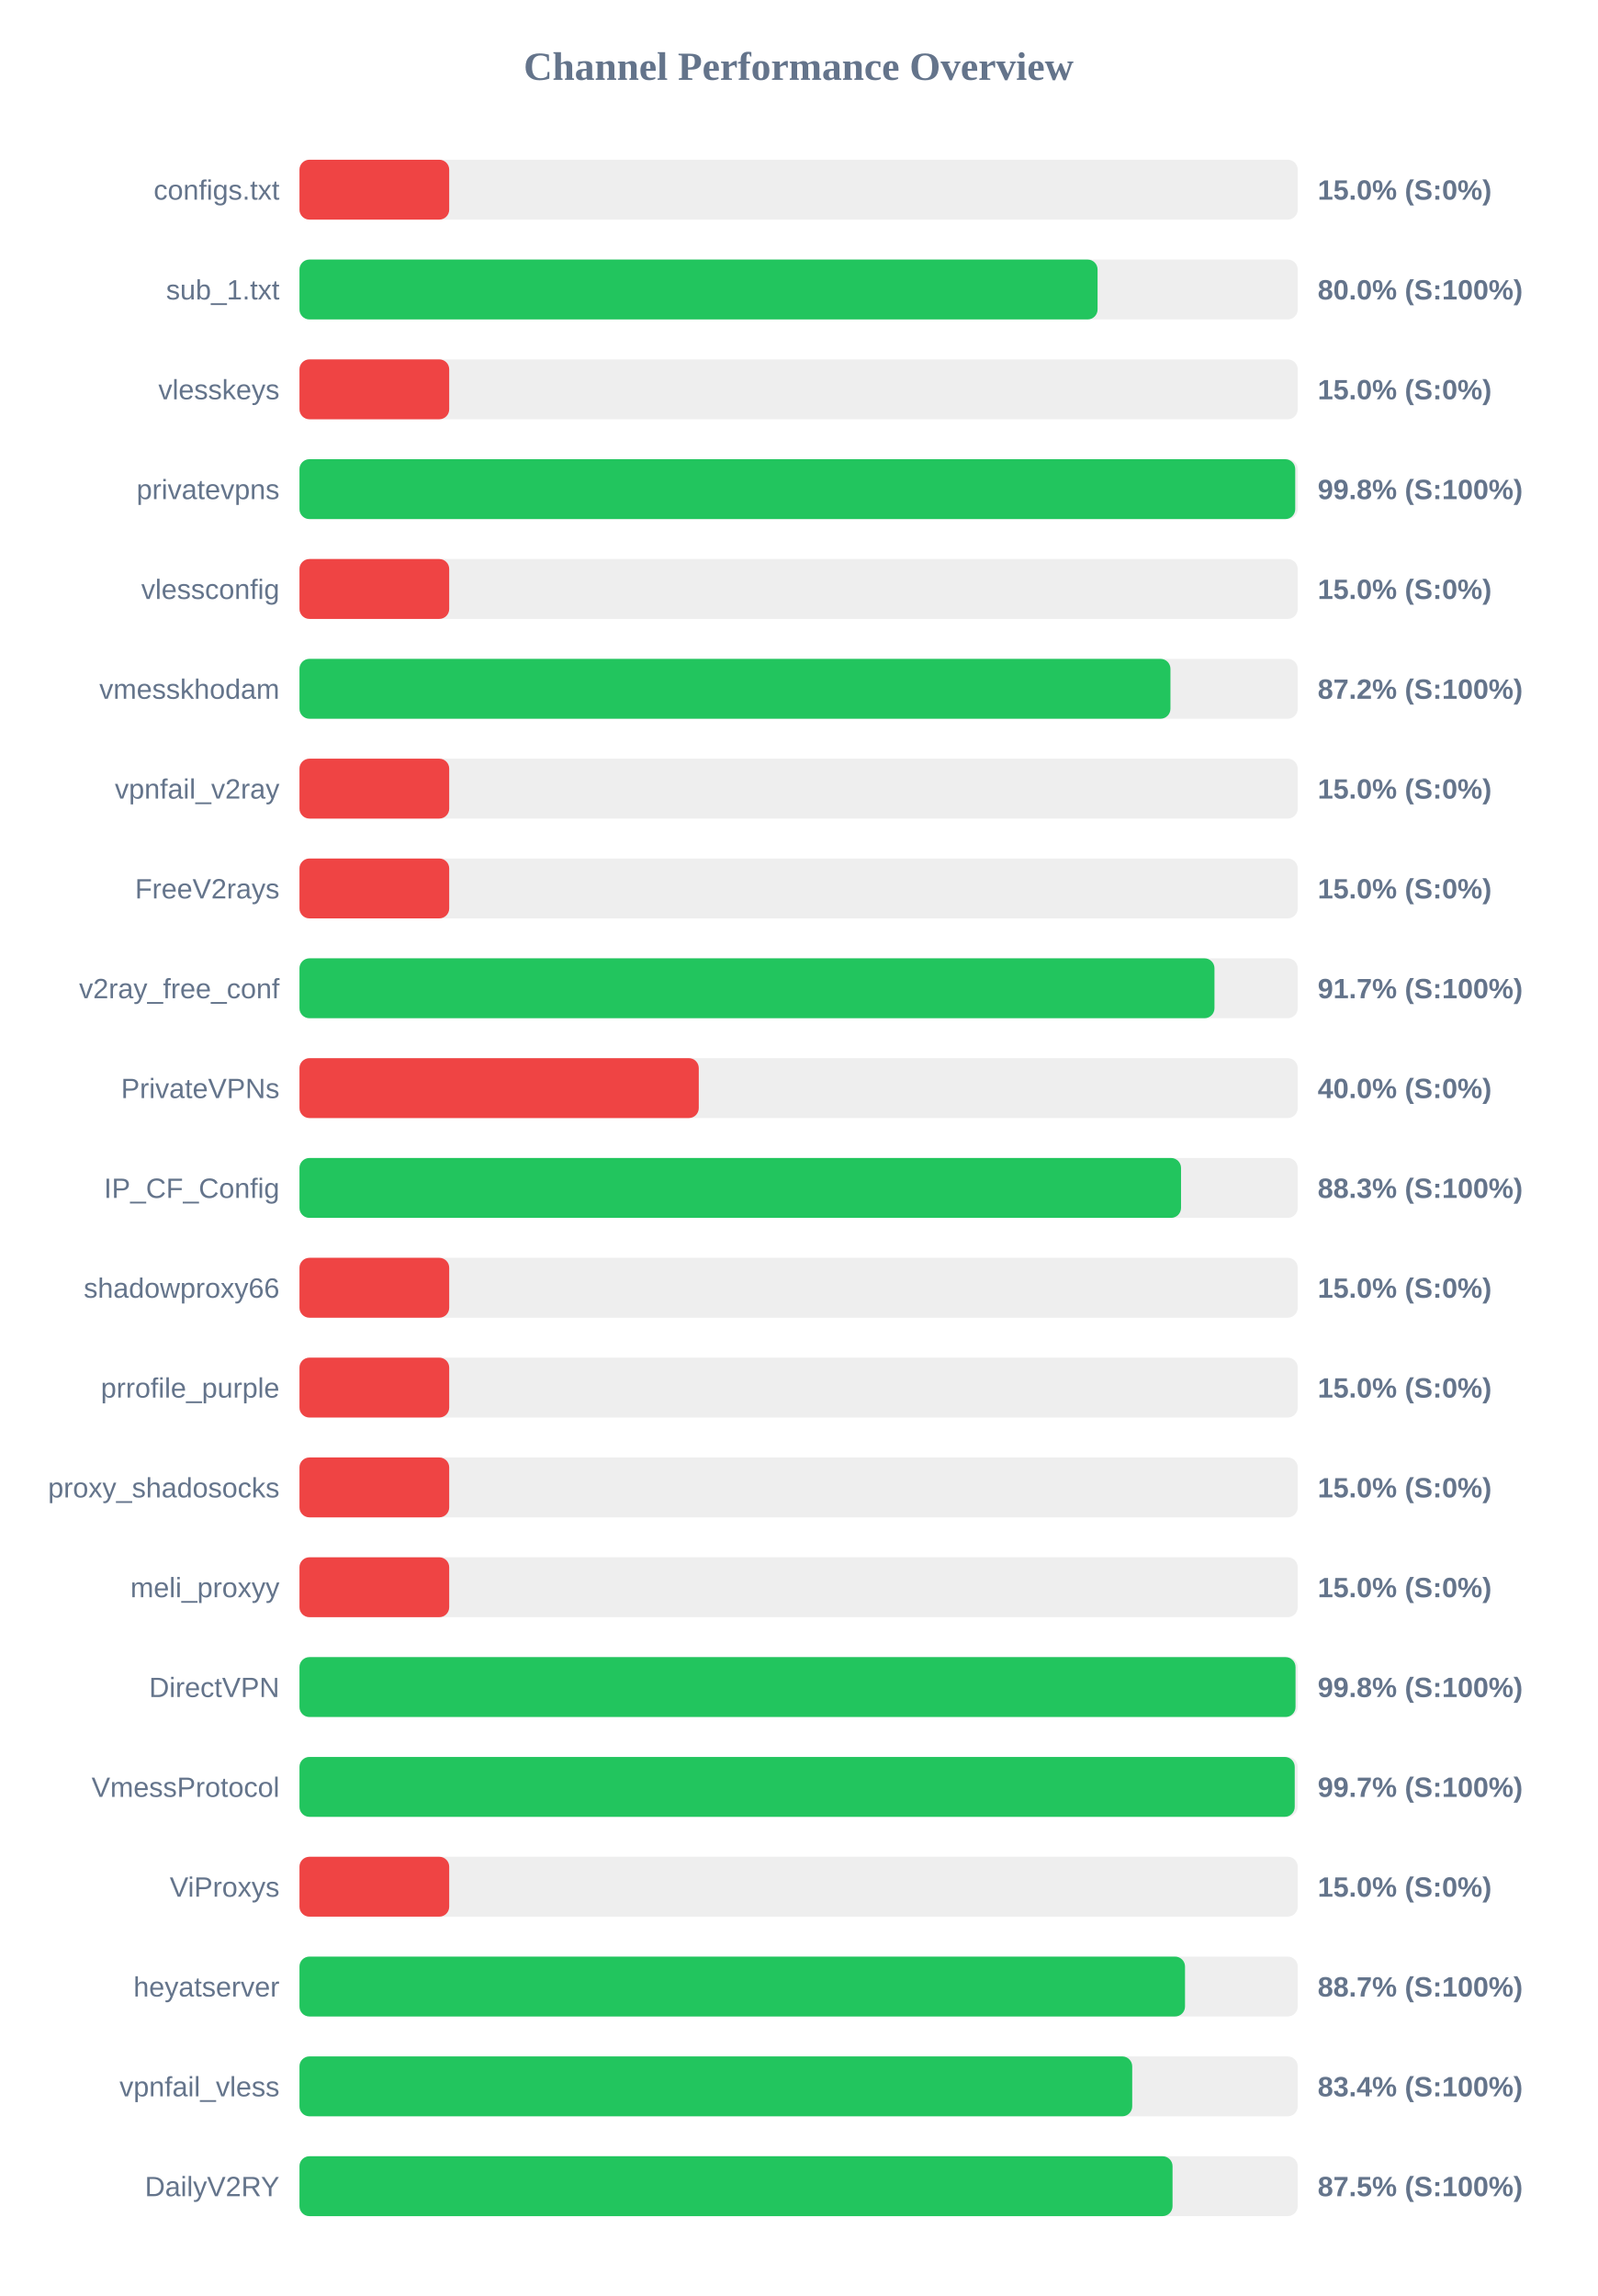
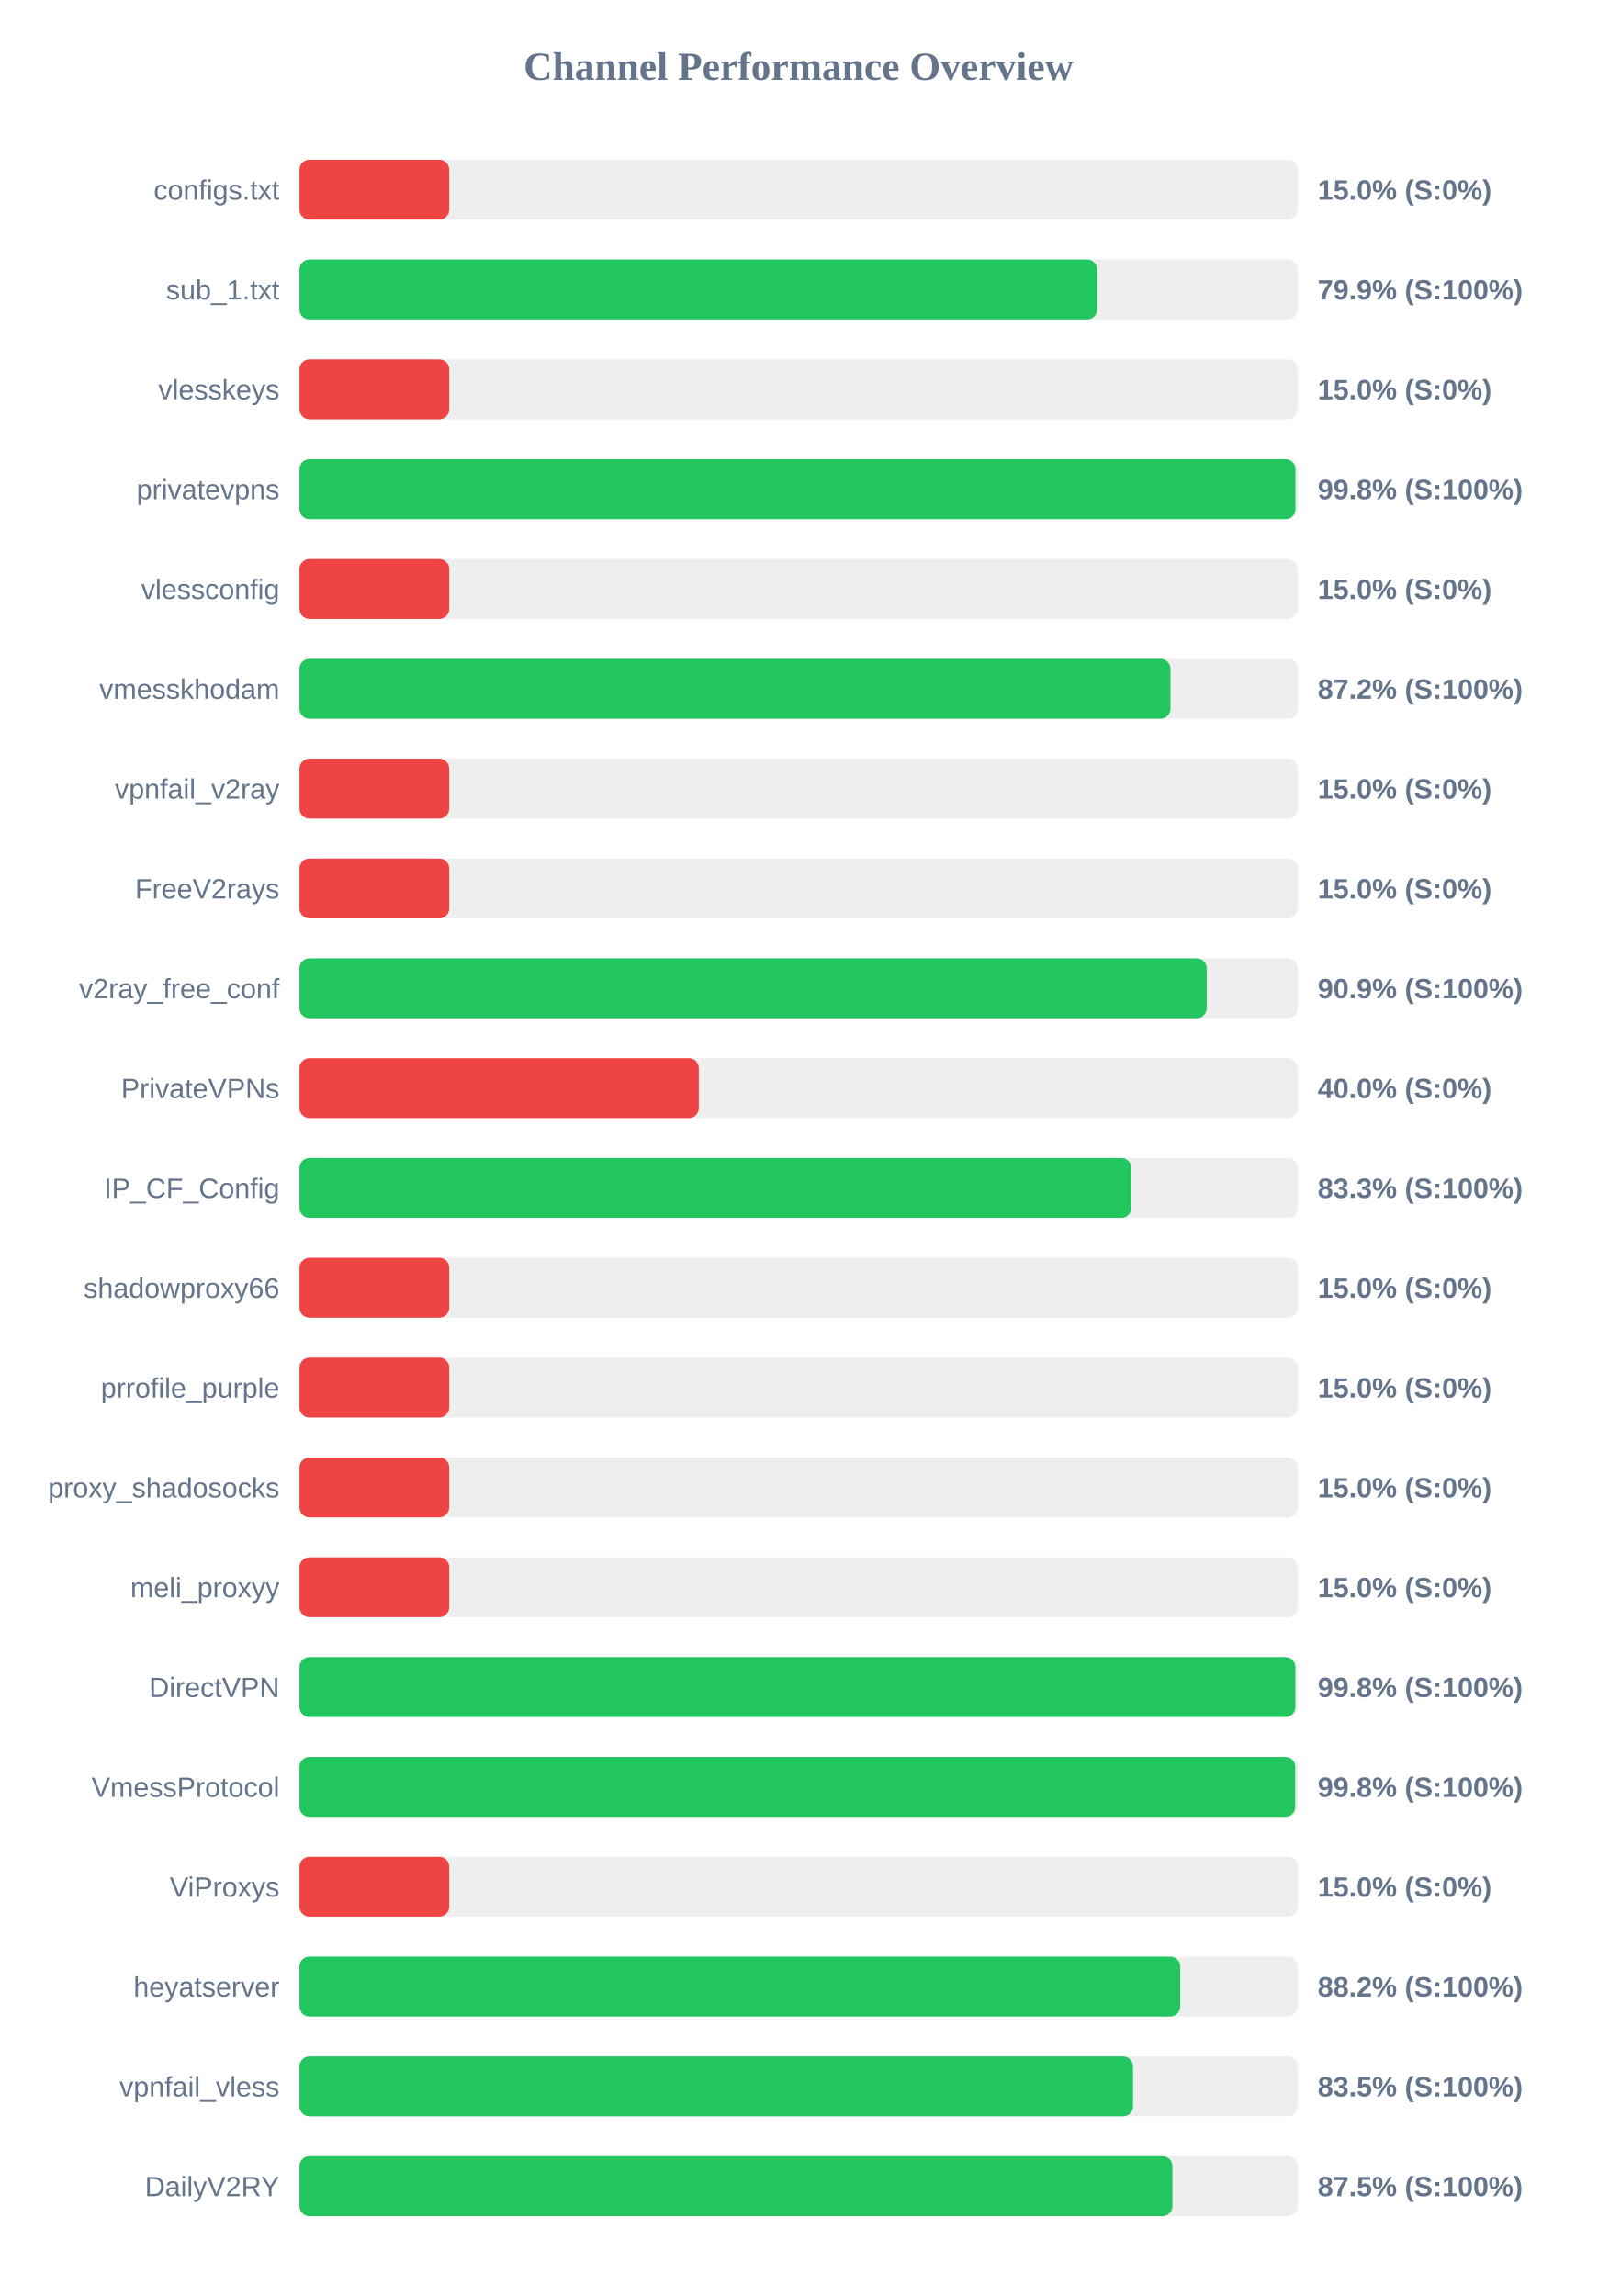
<svg xmlns="http://www.w3.org/2000/svg" width="800" height="1150" version="1.1">
  <style>
        .row { font: 14px Arial; fill: #64748b; }
        .score { font: bold 14px Arial; fill: #64748b; }
    </style>
  <text x="400" y="40" text-anchor="middle" font-size="20px" font-weight="bold" fill="#64748b">Channel Performance Overview</text>
  <rect x="150" y="80" width="500" height="30" fill="#eee" rx="5" />
  <rect x="150" y="80" width="75.0" height="30" fill="#ef4444" rx="5" />
  <text x="140" y="100" text-anchor="end" class="row">configs.txt</text>
  <text x="660" y="100" text-anchor="start" class="score">15.0% (S:0%)</text>
  <rect x="150" y="130" width="500" height="30" fill="#eee" rx="5" />
-   <rect x="150" y="130" width="399.75" height="30" fill="#22c55e" rx="5" />
+   <rect x="150" y="130" width="399.55" height="30" fill="#22c55e" rx="5" />
  <text x="140" y="150" text-anchor="end" class="row">sub_1.txt</text>
-   <text x="660" y="150" text-anchor="start" class="score">80.0% (S:100%)</text>
+   <text x="660" y="150" text-anchor="start" class="score">79.9% (S:100%)</text>
  <rect x="150" y="180" width="500" height="30" fill="#eee" rx="5" />
  <rect x="150" y="180" width="75.0" height="30" fill="#ef4444" rx="5" />
  <text x="140" y="200" text-anchor="end" class="row">vlesskeys</text>
  <text x="660" y="200" text-anchor="start" class="score">15.0% (S:0%)</text>
  <rect x="150" y="230" width="500" height="30" fill="#eee" rx="5" />
-   <rect x="150" y="230" width="498.75" height="30" fill="#22c55e" rx="5" />
+   <rect x="150" y="230" width="498.85" height="30" fill="#22c55e" rx="5" />
  <text x="140" y="250" text-anchor="end" class="row">privatevpns</text>
  <text x="660" y="250" text-anchor="start" class="score">99.8% (S:100%)</text>
  <rect x="150" y="280" width="500" height="30" fill="#eee" rx="5" />
  <rect x="150" y="280" width="75.0" height="30" fill="#ef4444" rx="5" />
  <text x="140" y="300" text-anchor="end" class="row">vlessconfig</text>
  <text x="660" y="300" text-anchor="start" class="score">15.0% (S:0%)</text>
  <rect x="150" y="330" width="500" height="30" fill="#eee" rx="5" />
  <rect x="150" y="330" width="436.25" height="30" fill="#22c55e" rx="5" />
  <text x="140" y="350" text-anchor="end" class="row">vmesskhodam</text>
  <text x="660" y="350" text-anchor="start" class="score">87.2% (S:100%)</text>
  <rect x="150" y="380" width="500" height="30" fill="#eee" rx="5" />
  <rect x="150" y="380" width="75.0" height="30" fill="#ef4444" rx="5" />
  <text x="140" y="400" text-anchor="end" class="row">vpnfail_v2ray</text>
  <text x="660" y="400" text-anchor="start" class="score">15.0% (S:0%)</text>
  <rect x="150" y="430" width="500" height="30" fill="#eee" rx="5" />
  <rect x="150" y="430" width="75.0" height="30" fill="#ef4444" rx="5" />
  <text x="140" y="450" text-anchor="end" class="row">FreeV2rays</text>
  <text x="660" y="450" text-anchor="start" class="score">15.0% (S:0%)</text>
  <rect x="150" y="480" width="500" height="30" fill="#eee" rx="5" />
-   <rect x="150" y="480" width="458.3" height="30" fill="#22c55e" rx="5" />
+   <rect x="150" y="480" width="454.4" height="30" fill="#22c55e" rx="5" />
  <text x="140" y="500" text-anchor="end" class="row">v2ray_free_conf</text>
-   <text x="660" y="500" text-anchor="start" class="score">91.7% (S:100%)</text>
+   <text x="660" y="500" text-anchor="start" class="score">90.9% (S:100%)</text>
  <rect x="150" y="530" width="500" height="30" fill="#eee" rx="5" />
  <rect x="150" y="530" width="200.0" height="30" fill="#ef4444" rx="5" />
  <text x="140" y="550" text-anchor="end" class="row">PrivateVPNs</text>
  <text x="660" y="550" text-anchor="start" class="score">40.0% (S:0%)</text>
  <rect x="150" y="580" width="500" height="30" fill="#eee" rx="5" />
-   <rect x="150" y="580" width="441.55" height="30" fill="#22c55e" rx="5" />
+   <rect x="150" y="580" width="416.65" height="30" fill="#22c55e" rx="5" />
  <text x="140" y="600" text-anchor="end" class="row">IP_CF_Config</text>
-   <text x="660" y="600" text-anchor="start" class="score">88.3% (S:100%)</text>
+   <text x="660" y="600" text-anchor="start" class="score">83.3% (S:100%)</text>
  <rect x="150" y="630" width="500" height="30" fill="#eee" rx="5" />
  <rect x="150" y="630" width="75.0" height="30" fill="#ef4444" rx="5" />
  <text x="140" y="650" text-anchor="end" class="row">shadowproxy66</text>
  <text x="660" y="650" text-anchor="start" class="score">15.0% (S:0%)</text>
  <rect x="150" y="680" width="500" height="30" fill="#eee" rx="5" />
  <rect x="150" y="680" width="75.0" height="30" fill="#ef4444" rx="5" />
  <text x="140" y="700" text-anchor="end" class="row">prrofile_purple</text>
  <text x="660" y="700" text-anchor="start" class="score">15.0% (S:0%)</text>
  <rect x="150" y="730" width="500" height="30" fill="#eee" rx="5" />
  <rect x="150" y="730" width="75.0" height="30" fill="#ef4444" rx="5" />
  <text x="140" y="750" text-anchor="end" class="row">proxy_shadosocks</text>
  <text x="660" y="750" text-anchor="start" class="score">15.0% (S:0%)</text>
  <rect x="150" y="780" width="500" height="30" fill="#eee" rx="5" />
  <rect x="150" y="780" width="75.0" height="30" fill="#ef4444" rx="5" />
  <text x="140" y="800" text-anchor="end" class="row">meli_proxyy</text>
  <text x="660" y="800" text-anchor="start" class="score">15.0% (S:0%)</text>
  <rect x="150" y="830" width="500" height="30" fill="#eee" rx="5" />
-   <rect x="150" y="830" width="498.9" height="30" fill="#22c55e" rx="5" />
+   <rect x="150" y="830" width="498.8" height="30" fill="#22c55e" rx="5" />
  <text x="140" y="850" text-anchor="end" class="row">DirectVPN</text>
  <text x="660" y="850" text-anchor="start" class="score">99.8% (S:100%)</text>
  <rect x="150" y="880" width="500" height="30" fill="#eee" rx="5" />
-   <rect x="150" y="880" width="498.5" height="30" fill="#22c55e" rx="5" />
+   <rect x="150" y="880" width="498.75" height="30" fill="#22c55e" rx="5" />
  <text x="140" y="900" text-anchor="end" class="row">VmessProtocol</text>
-   <text x="660" y="900" text-anchor="start" class="score">99.7% (S:100%)</text>
+   <text x="660" y="900" text-anchor="start" class="score">99.8% (S:100%)</text>
  <rect x="150" y="930" width="500" height="30" fill="#eee" rx="5" />
  <rect x="150" y="930" width="75.0" height="30" fill="#ef4444" rx="5" />
  <text x="140" y="950" text-anchor="end" class="row">ViProxys</text>
  <text x="660" y="950" text-anchor="start" class="score">15.0% (S:0%)</text>
  <rect x="150" y="980" width="500" height="30" fill="#eee" rx="5" />
-   <rect x="150" y="980" width="443.55" height="30" fill="#22c55e" rx="5" />
+   <rect x="150" y="980" width="441.15" height="30" fill="#22c55e" rx="5" />
  <text x="140" y="1000" text-anchor="end" class="row">heyatserver</text>
-   <text x="660" y="1000" text-anchor="start" class="score">88.7% (S:100%)</text>
+   <text x="660" y="1000" text-anchor="start" class="score">88.2% (S:100%)</text>
  <rect x="150" y="1030" width="500" height="30" fill="#eee" rx="5" />
-   <rect x="150" y="1030" width="417.1" height="30" fill="#22c55e" rx="5" />
+   <rect x="150" y="1030" width="417.5" height="30" fill="#22c55e" rx="5" />
  <text x="140" y="1050" text-anchor="end" class="row">vpnfail_vless</text>
-   <text x="660" y="1050" text-anchor="start" class="score">83.4% (S:100%)</text>
+   <text x="660" y="1050" text-anchor="start" class="score">83.5% (S:100%)</text>
  <rect x="150" y="1080" width="500" height="30" fill="#eee" rx="5" />
-   <rect x="150" y="1080" width="437.3" height="30" fill="#22c55e" rx="5" />
+   <rect x="150" y="1080" width="437.25" height="30" fill="#22c55e" rx="5" />
  <text x="140" y="1100" text-anchor="end" class="row">DailyV2RY</text>
  <text x="660" y="1100" text-anchor="start" class="score">87.5% (S:100%)</text>
</svg>
